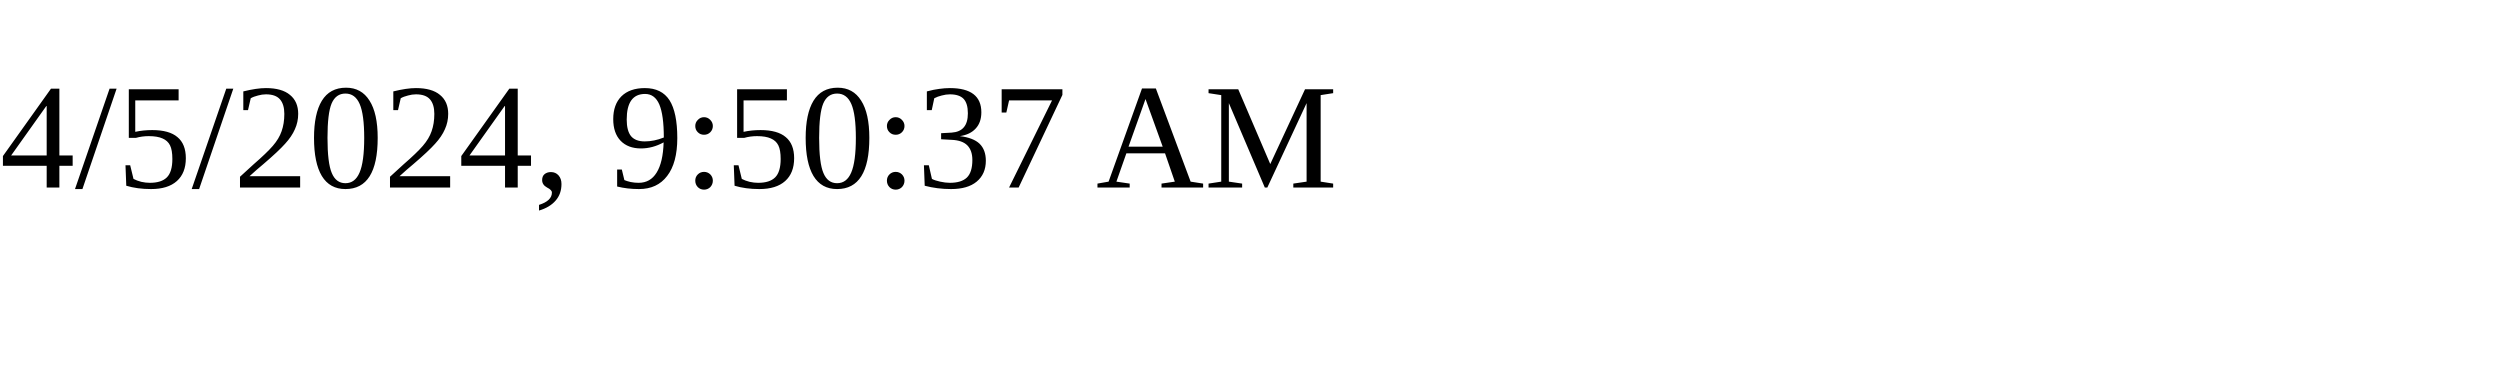
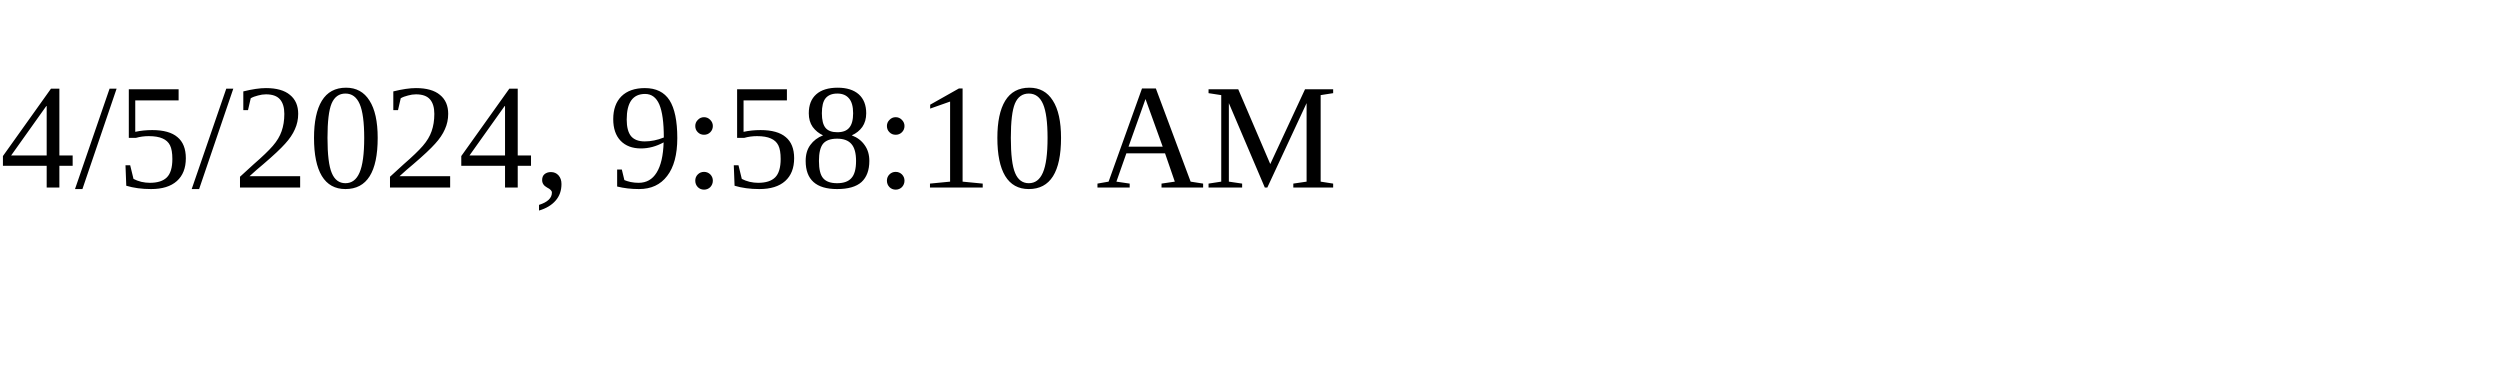
<svg xmlns="http://www.w3.org/2000/svg" height="30" width="200">
-   <text x="0" y="15">4/5/2024, 9:50:37 AM</text>
+   <text x="0" y="15">4/5/2024, 9:58:10 AM</text>
</svg>
